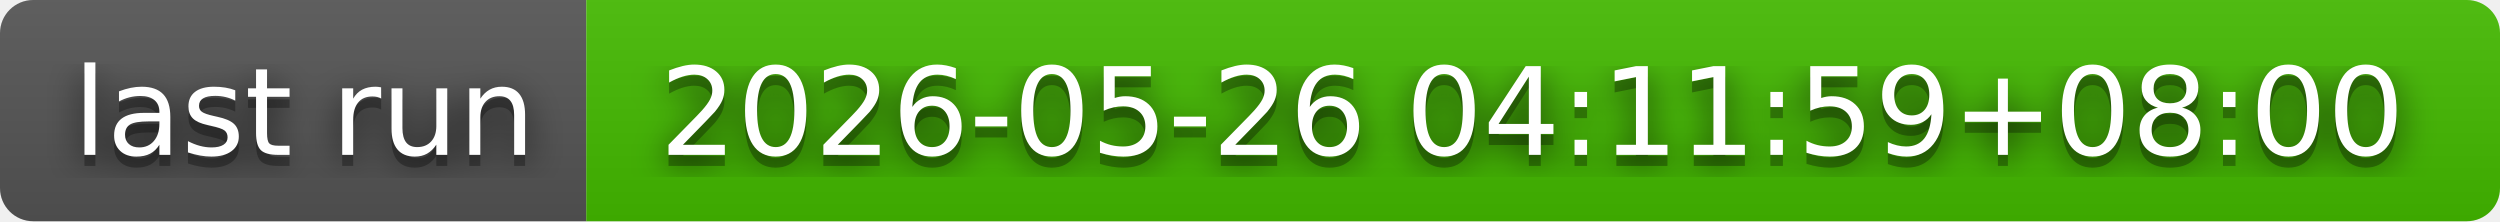
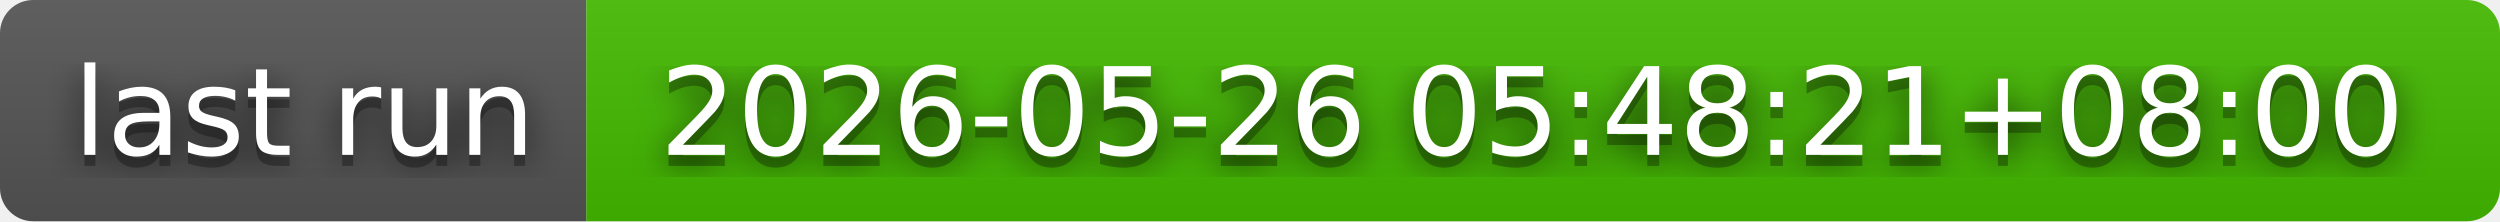
- <svg xmlns="http://www.w3.org/2000/svg" width="226" height="20" role="img" aria-label="last run: 2026-05-26 04:11:59+08:00">
+ <svg xmlns="http://www.w3.org/2000/svg" width="226" height="20" role="img" aria-label="last run: 2026-05-26 05:48:21+08:00">
  <filter id="blur">
    <feGaussianBlur in="SourceGraphic" stdDeviation="16" />
  </filter>
  <linearGradient id="s" x2="0" y2="100%">
    <stop offset="0" stop-color="#bbb" stop-opacity=".1" />
    <stop offset="1" stop-opacity=".1" />
  </linearGradient>
  <clipPath id="r">
    <rect width="226" height="20" rx="3" fill="#fff" />
  </clipPath>
  <g clip-path="url(#r)">
    <rect width="53" height="20" fill="#555" />
    <rect x="53" width="173" height="20" fill="#4b0" />
    <rect width="226" height="20" fill="url(#s)" />
  </g>
  <g fill="#fff" text-anchor="middle" font-family="Verdana,Geneva,DejaVu Sans,sans-serif" text-rendering="geometricPrecision" font-size="110">
    <text aria-hidden="true" x="275" y="150" fill="#010101" fill-opacity=".80" filter="url(#blur)" transform="scale(.1)" textLength="430">last run</text>
    <text aria-hidden="true" x="275" y="150" fill="#010101" fill-opacity=".3" transform="scale(.1)" textLength="430">last run</text>
    <text x="275" y="140" transform="scale(.1)" fill="#fff" textLength="430">last run</text>
-     <text aria-hidden="true" x="1385" y="150" fill="#010101" fill-opacity=".80" filter="url(#blur)" transform="scale(.1)" textLength="1630">2026-05-26 04:11:59+08:00</text>
-     <text aria-hidden="true" x="1385" y="150" fill="#010101" fill-opacity=".3" transform="scale(.1)" textLength="1630">2026-05-26 04:11:59+08:00</text>
-     <text x="1385" y="140" transform="scale(.1)" fill="#fff" textLength="1630">2026-05-26 04:11:59+08:00</text>
+     <text aria-hidden="true" x="1385" y="150" fill="#010101" fill-opacity=".80" filter="url(#blur)" transform="scale(.1)" textLength="1630">2026-05-26 05:48:21+08:00</text>
+     <text aria-hidden="true" x="1385" y="150" fill="#010101" fill-opacity=".3" transform="scale(.1)" textLength="1630">2026-05-26 05:48:21+08:00</text>
+     <text x="1385" y="140" transform="scale(.1)" fill="#fff" textLength="1630">2026-05-26 05:48:21+08:00</text>
  </g>
</svg>
